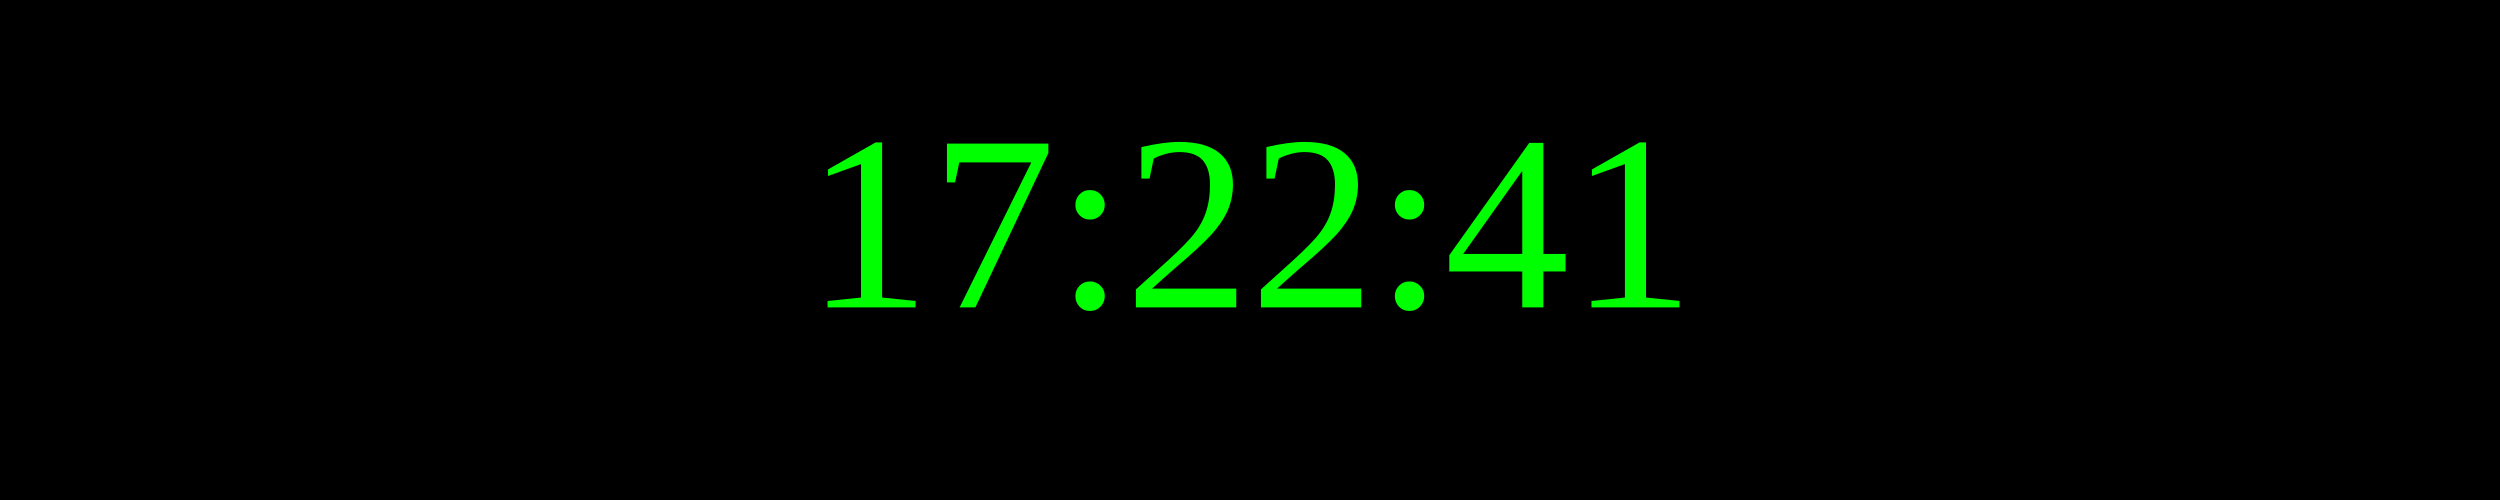
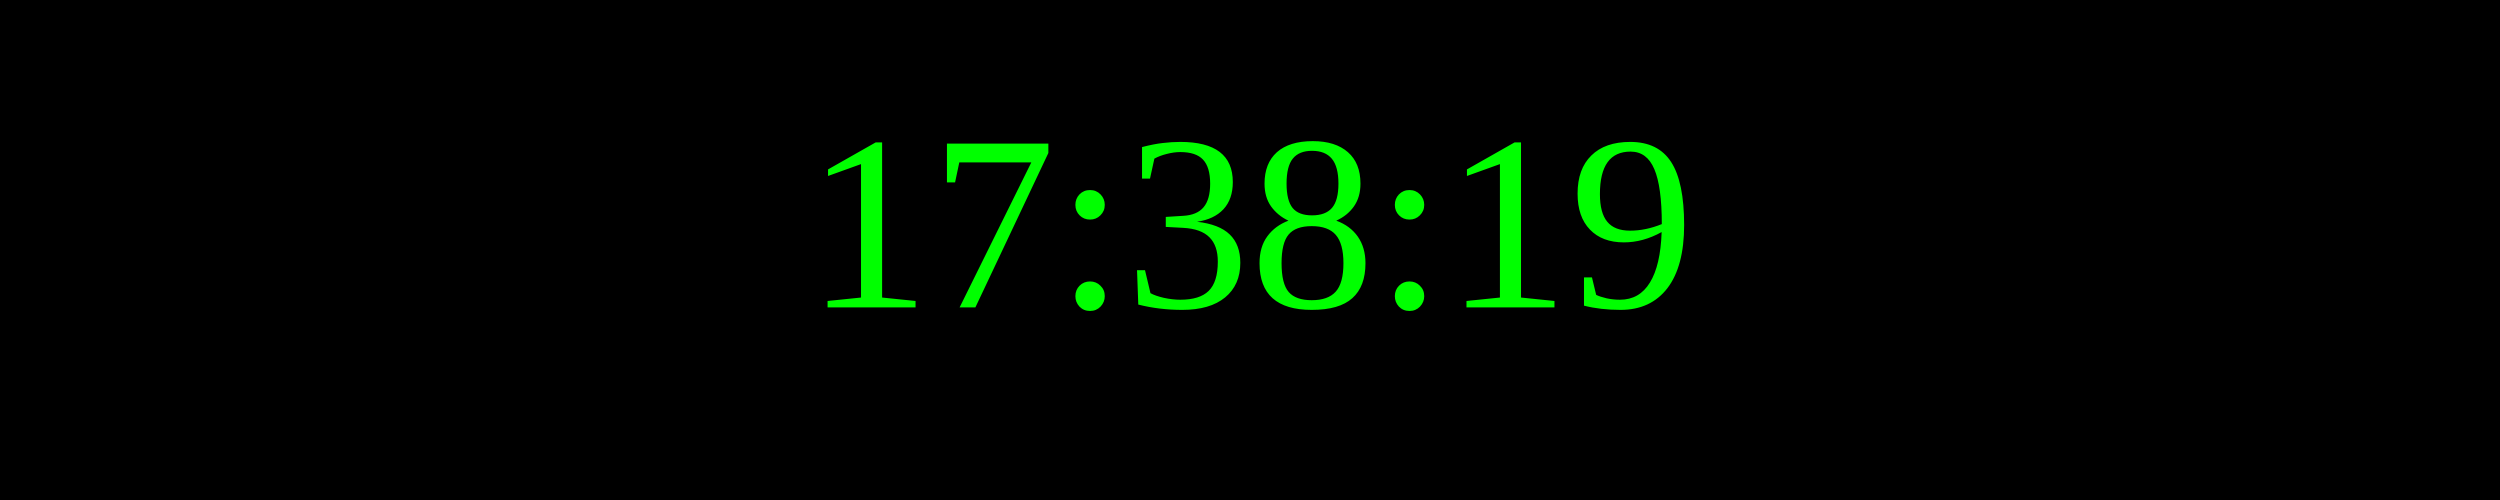
<svg xmlns="http://www.w3.org/2000/svg" width="250" height="50">
  <rect width="100%" height="100%" fill="black" />
  <text x="50%" y="50%" font-size="25" fill="lime" text-anchor="middle" dominant-baseline="middle">
- 17:22:41
+ 17:38:19
</text>
</svg>
